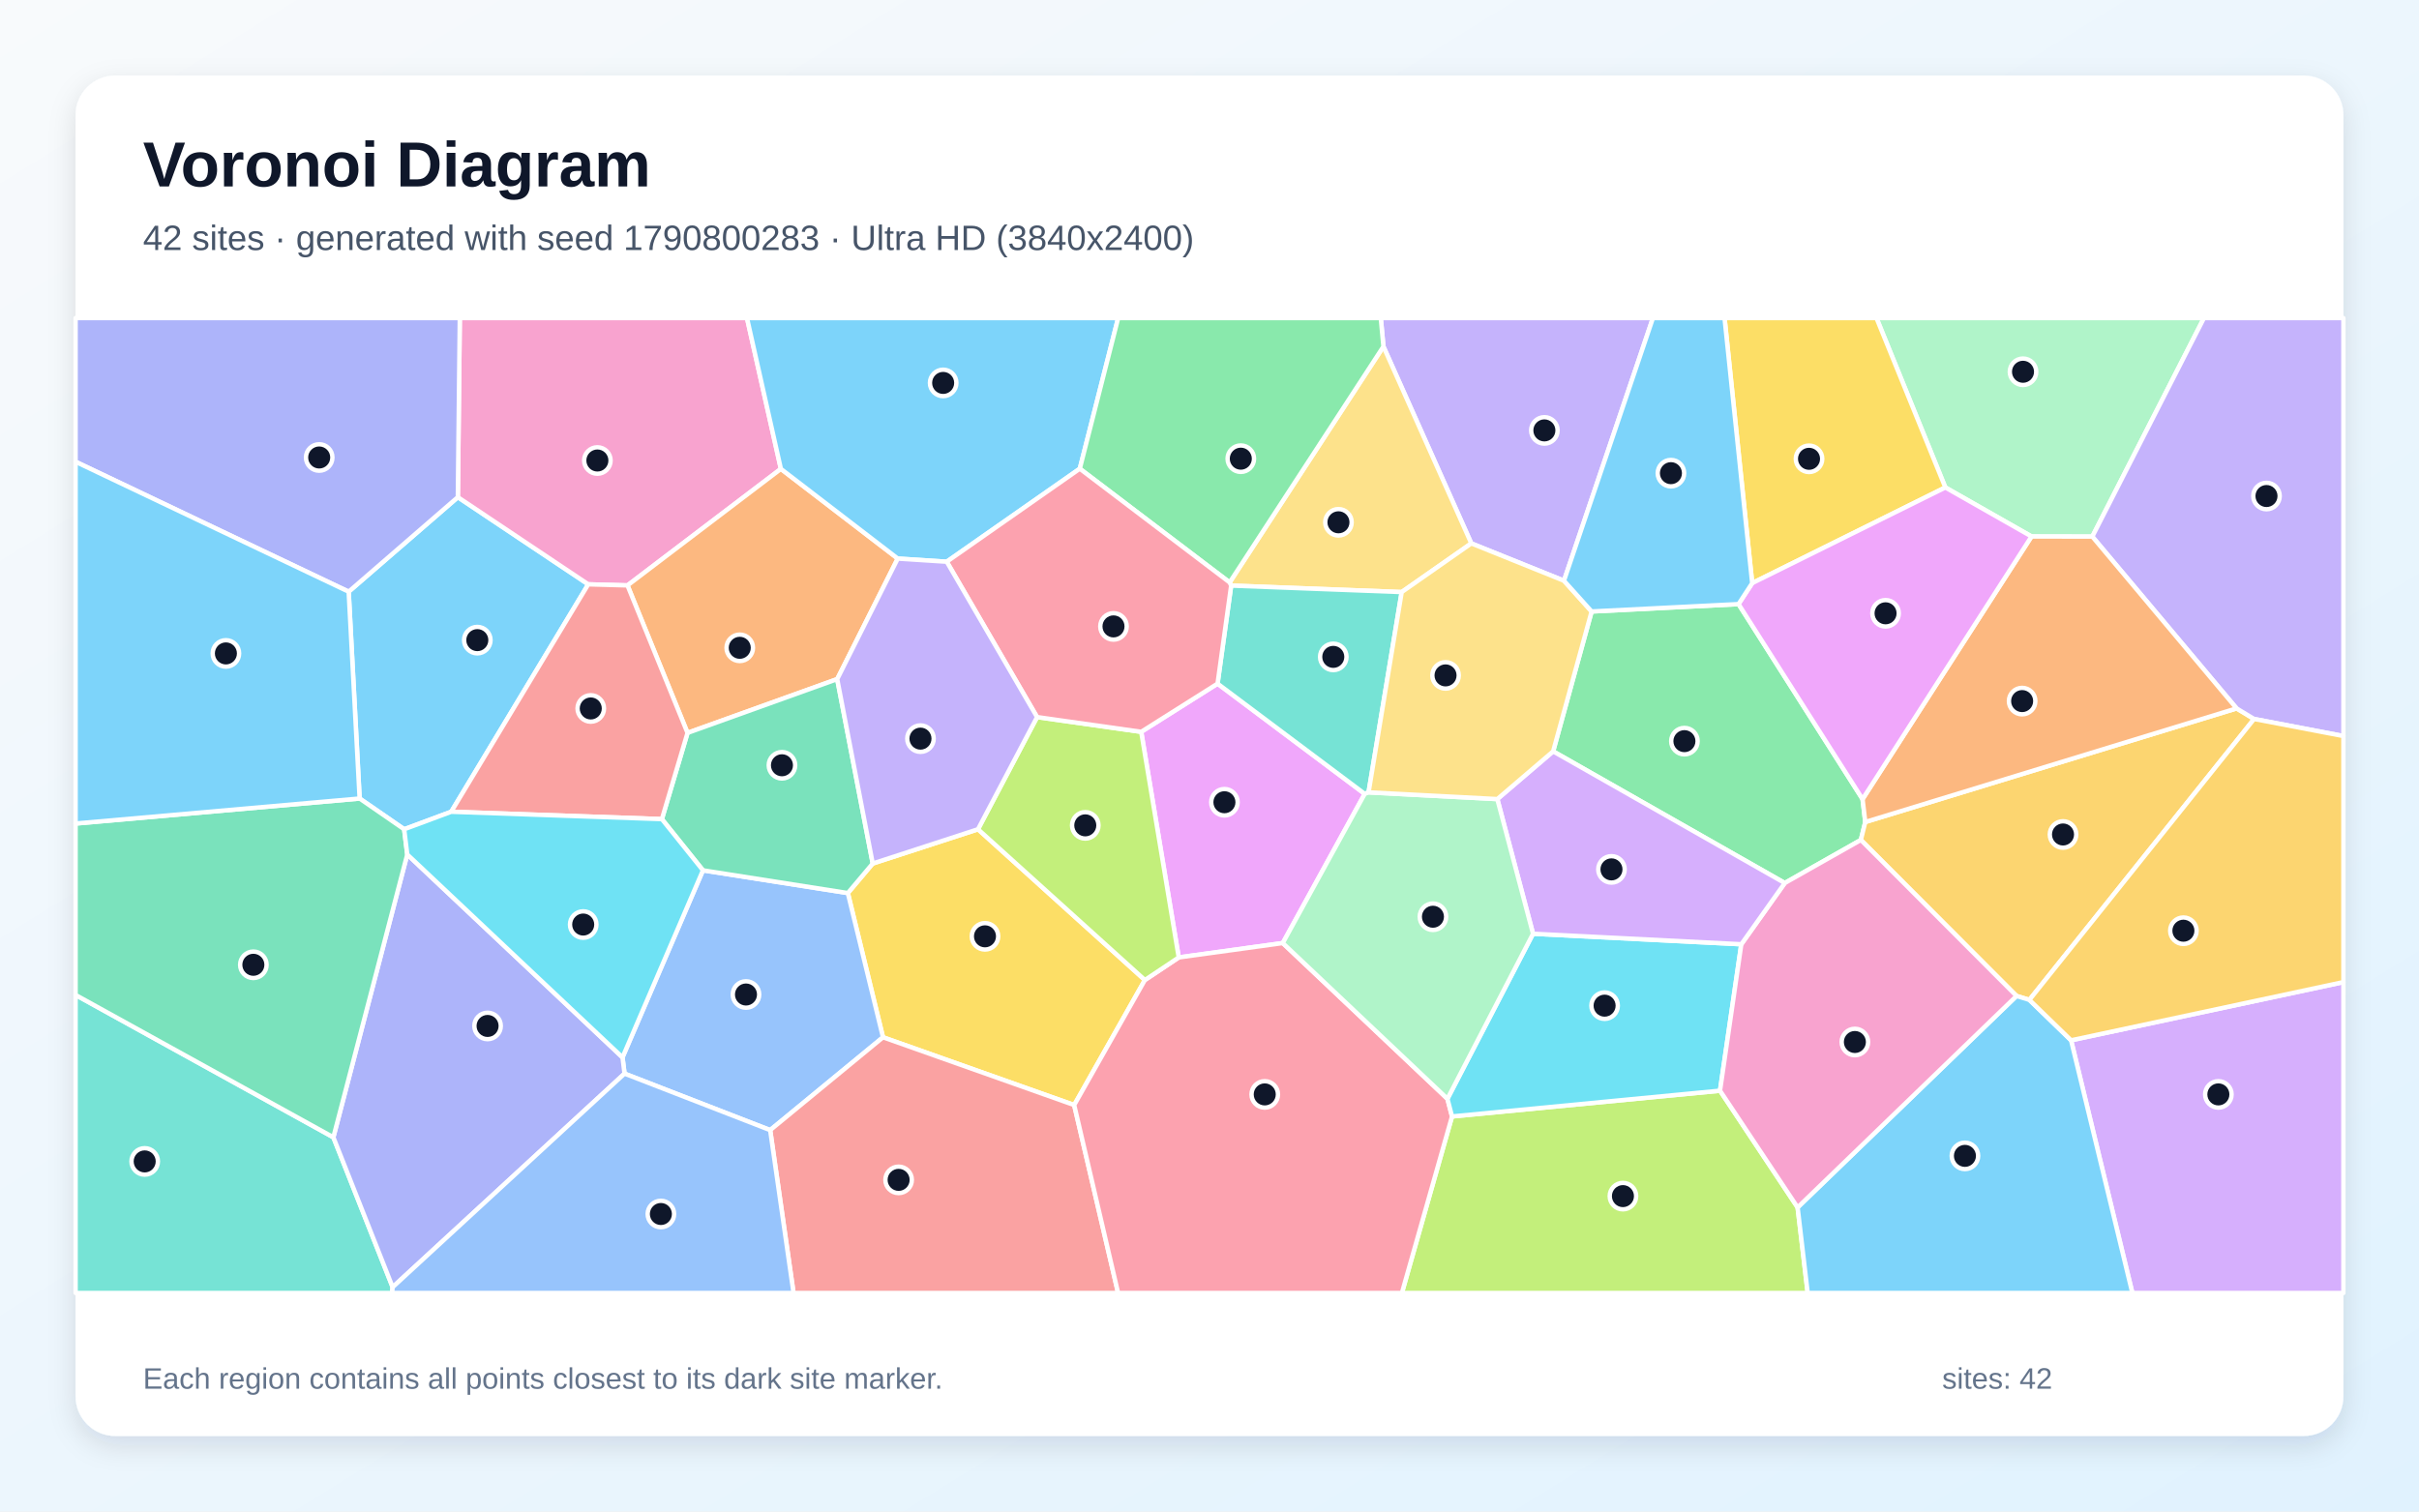
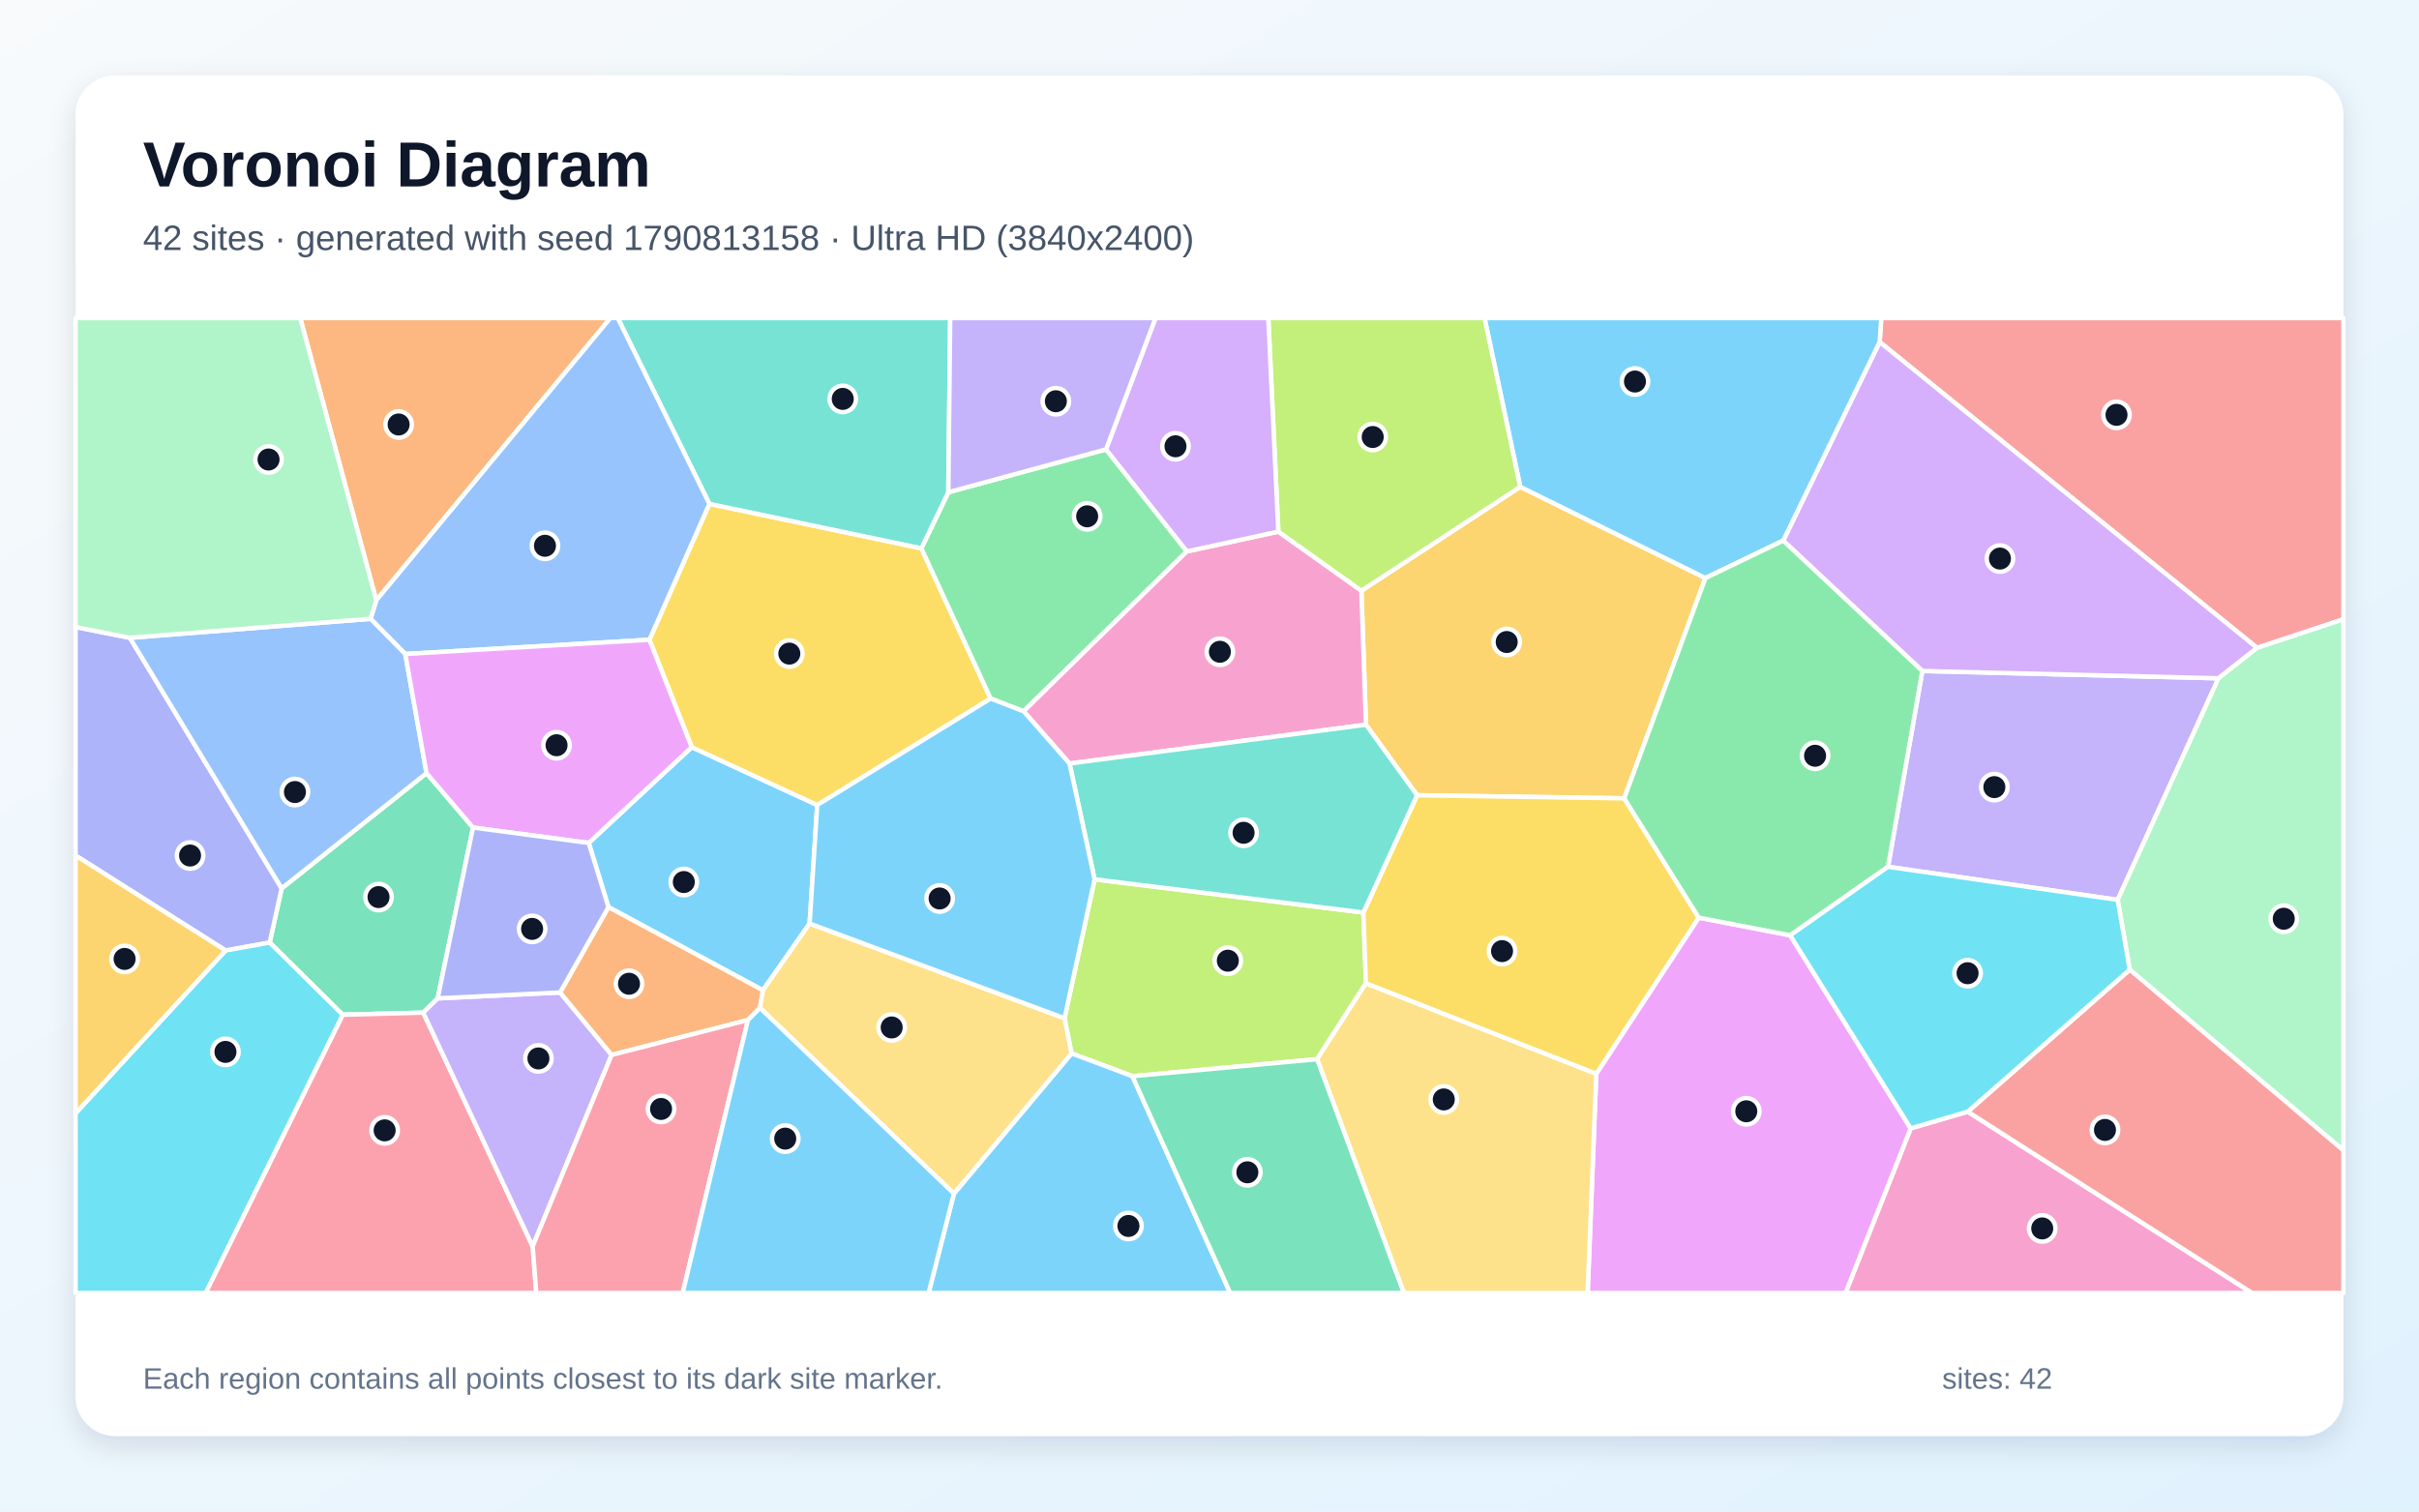
<svg xmlns="http://www.w3.org/2000/svg" width="3840" height="2400" viewBox="0 0 3840 2400" role="img" aria-labelledby="title description">
  <defs>
    <linearGradient id="background" x1="0" y1="0" x2="1" y2="1">
      <stop stop-color="#F8FAFC" />
      <stop offset="1" stop-color="#E0F2FE" />
    </linearGradient>
    <filter id="shadow" x="-5%" y="-5%" width="110%" height="110%">
      <feDropShadow dx="0" dy="15" stdDeviation="22" flood-color="#0F172A" flood-opacity=".12" />
    </filter>
  </defs>
  <rect width="3840" height="2400" fill="url(#background)" />
  <rect x="120" y="120" width="3600" height="2160" rx="63" fill="#FFFFFF" filter="url(#shadow)" />
  <g font-family="Arial, sans-serif">
    <text x="227" y="296" font-size="101" font-weight="700" fill="#0F172A">Voronoi Diagram</text>
-     <text x="227" y="397" font-size="56" fill="#475569">42 sites · generated with seed 1790800283 · Ultra HD (3840x2400)</text>
+     <text x="227" y="397" font-size="56" fill="#475569">42 sites · generated with seed 1790813158 · Ultra HD (3840x2400)</text>
  </g>
  <g stroke="#FFFFFF" stroke-width="7" stroke-linejoin="round">
-     <polygon points="716.3,1288.9 641.6,1316.7 570.9,1267.9 553.5,939.5 726.8,789.4 933.8,927.8" fill="#38BDF8" fill-opacity="0.65" />
-     <polygon points="2482.7,922.1 2335.6,862.8 2196.1,550.2 2191.9,505.0 2623.9,505.0" fill="#A78BFA" fill-opacity="0.65" />
-     <polygon points="1239.6,744.5 996.1,929.5 933.8,927.8 726.8,789.4 729.9,505.0 1185.8,505.0" fill="#F472B6" fill-opacity="0.65" />
-     <polygon points="1425.1,886.9 1329.0,1078.3 1091.4,1163.7 996.1,929.5 1239.6,744.5" fill="#FB923C" fill-opacity="0.65" />
-     <polygon points="1552.5,1316.7 1817.4,1556.1 1705.2,1754.6 1401.7,1647.0 1345.9,1418.0 1385.4,1371.1" fill="#FACC15" fill-opacity="0.65" />
-     <polygon points="2833.2,1402.1 2465.5,1193.0 2526.6,970.9 2759.8,959.2 2956.7,1268.9 2961.0,1305.2 2954.0,1333.7" fill="#4ADE80" fill-opacity="0.65" />
-     <polygon points="120.0,1579.8 529.2,1805.8 623.3,2043.8 622.4,2053.0 120.0,2053.0" fill="#2DD4BF" fill-opacity="0.65" />
-     <polygon points="991.4,1704.7 988.2,1678.9 1115.9,1381.9 1345.9,1418.0 1401.7,1647.0 1222.6,1794.4" fill="#60A5FA" fill-opacity="0.65" />
-     <polygon points="1932.8,1085.5 2166.4,1260.5 2036.3,1497.4 1871.2,1520.2 1811.6,1162.0" fill="#E879F9" fill-opacity="0.65" />
-     <polygon points="1115.9,1381.9 1050.7,1300.6 1091.4,1163.7 1329.0,1078.3 1385.4,1371.1 1345.9,1418.0" fill="#34D399" fill-opacity="0.65" />
-     <polygon points="1222.6,1794.4 1401.7,1647.0 1705.2,1754.6 1774.9,2053.0 1259.7,2053.0" fill="#F87171" fill-opacity="0.65" />
-     <polygon points="623.3,2043.8 529.2,1805.8 646.5,1356.7 988.2,1678.9 991.4,1704.7" fill="#818CF8" fill-opacity="0.65" />
-     <polygon points="3221.5,1587.6 3201.1,1581.4 2954.0,1333.7 2961.0,1305.2 3550.4,1124.8 3578.2,1141.6" fill="#FBBF24" fill-opacity="0.65" />
-     <polygon points="2305.0,1772.7 2730.4,1731.8 2853.6,1917.2 2869.6,2053.0 2225.4,2053.0" fill="#A3E635" fill-opacity="0.65" />
-     <polygon points="3287.7,1651.8 3720.0,1559.4 3720.0,2053.0 3385.0,2053.0" fill="#C084FC" fill-opacity="0.65" />
-     <polygon points="1705.2,1754.6 1817.4,1556.1 1871.2,1520.2 2036.3,1497.4 2297.7,1744.7 2305.0,1772.7 2225.4,2053.0 1774.9,2053.0" fill="#FB7185" fill-opacity="0.65" />
-     <polygon points="2433.6,1482.6 2764.2,1499.3 2730.4,1731.8 2305.0,1772.7 2297.7,1744.7" fill="#22D3EE" fill-opacity="0.65" />
-     <polygon points="3321.4,852.0 3224.9,851.8 3088.1,774.0 2978.8,505.0 3498.6,505.0" fill="#86EFAC" fill-opacity="0.65" />
-     <polygon points="2225.1,940.1 1954.4,929.8 1952.0,924.8 2196.1,550.2 2335.6,862.8" fill="#FCD34D" fill-opacity="0.65" />
-     <polygon points="1714.1,744.2 1502.9,891.9 1425.1,886.9 1239.6,744.5 1185.8,505.0 1775.0,505.0" fill="#38BDF8" fill-opacity="0.65" />
-     <polygon points="2853.6,1917.2 3201.1,1581.4 3221.5,1587.6 3287.7,1651.8 3385.0,2053.0 2869.6,2053.0" fill="#38BDF8" fill-opacity="0.65" />
-     <polygon points="3578.2,1141.6 3550.4,1124.8 3321.4,852.0 3498.6,505.0 3720.0,505.0 3720.0,1168.7" fill="#A78BFA" fill-opacity="0.65" />
-     <polygon points="2853.6,1917.2 2730.4,1731.8 2764.2,1499.3 2833.2,1402.1 2954.0,1333.7 3201.1,1581.4" fill="#F472B6" fill-opacity="0.65" />
-     <polygon points="3550.4,1124.8 2961.0,1305.2 2956.7,1268.9 3224.9,851.8 3321.4,852.0" fill="#FB923C" fill-opacity="0.65" />
-     <polygon points="3088.1,774.0 2781.5,925.9 2737.6,505.0 2978.8,505.0" fill="#FACC15" fill-opacity="0.65" />
-     <polygon points="1952.0,924.8 1714.1,744.2 1775.0,505.0 2191.9,505.0 2196.1,550.2" fill="#4ADE80" fill-opacity="0.65" />
-     <polygon points="2172.5,1258.1 2166.4,1260.5 1932.8,1085.5 1954.4,929.8 2225.1,940.1" fill="#2DD4BF" fill-opacity="0.65" />
-     <polygon points="623.3,2043.8 991.4,1704.7 1222.6,1794.4 1259.7,2053.0 622.4,2053.0" fill="#60A5FA" fill-opacity="0.65" />
-     <polygon points="2781.5,925.9 3088.1,774.0 3224.9,851.8 2956.7,1268.9 2759.8,959.2" fill="#E879F9" fill-opacity="0.65" />
-     <polygon points="646.5,1356.7 529.2,1805.8 120.0,1579.8 120.0,1307.6 570.9,1267.9 641.6,1316.7" fill="#34D399" fill-opacity="0.65" />
-     <polygon points="1050.7,1300.6 716.3,1288.9 933.8,927.8 996.1,929.5 1091.4,1163.7" fill="#F87171" fill-opacity="0.65" />
-     <polygon points="726.8,789.4 553.5,939.5 120.0,733.2 120.0,505.0 729.9,505.0" fill="#818CF8" fill-opacity="0.65" />
-     <polygon points="3287.7,1651.8 3221.5,1587.6 3578.2,1141.6 3720.0,1168.7 3720.0,1559.4" fill="#FBBF24" fill-opacity="0.65" />
-     <polygon points="1646.3,1138.6 1811.6,1162.0 1871.2,1520.2 1817.4,1556.1 1552.5,1316.7" fill="#A3E635" fill-opacity="0.65" />
-     <polygon points="2764.2,1499.3 2433.6,1482.6 2376.9,1268.8 2465.5,1193.0 2833.2,1402.1" fill="#C084FC" fill-opacity="0.65" />
-     <polygon points="1502.9,891.9 1714.1,744.2 1952.0,924.8 1954.4,929.8 1932.8,1085.5 1811.6,1162.0 1646.3,1138.6" fill="#FB7185" fill-opacity="0.65" />
-     <polygon points="646.5,1356.7 641.6,1316.7 716.3,1288.9 1050.7,1300.6 1115.9,1381.9 988.2,1678.9" fill="#22D3EE" fill-opacity="0.65" />
-     <polygon points="2376.9,1268.8 2433.6,1482.6 2297.7,1744.7 2036.3,1497.4 2166.4,1260.5 2172.5,1258.1" fill="#86EFAC" fill-opacity="0.65" />
-     <polygon points="2526.6,970.9 2465.5,1193.0 2376.9,1268.8 2172.5,1258.1 2225.1,940.1 2335.6,862.8 2482.7,922.1" fill="#FCD34D" fill-opacity="0.65" />
-     <polygon points="2781.5,925.9 2759.8,959.2 2526.6,970.9 2482.7,922.1 2623.9,505.0 2737.6,505.0" fill="#38BDF8" fill-opacity="0.65" />
-     <polygon points="120.0,1307.6 120.0,733.2 553.5,939.5 570.9,1267.9" fill="#38BDF8" fill-opacity="0.65" />
-     <polygon points="1502.9,891.9 1646.3,1138.6 1552.5,1316.7 1385.4,1371.1 1329.0,1078.3 1425.1,886.9" fill="#A78BFA" fill-opacity="0.65" />
+     <polygon points="1285.2,1466.4 1211.1,1572.4 965.9,1440.3 934.5,1338.4 1098.1,1186.3 1297.3,1278.2" fill="#38BDF8" fill-opacity="0.65" />
+     <polygon points="3361.7,1428.8 2997.1,1376.3 3051.6,1065.4 3521.7,1077.0" fill="#A78BFA" fill-opacity="0.65" />
+     <polygon points="3033.1,1791.6 3123.6,1765.1 3575.1,2053.0 2929.6,2053.0" fill="#F472B6" fill-opacity="0.65" />
+     <polygon points="597.3,953.2 476.6,505.0 968.9,505.0" fill="#FB923C" fill-opacity="0.65" />
+     <polygon points="1030.9,1015.8 1126.1,800.0 1462.6,870.6 1572.6,1109.2 1297.3,1278.2 1098.1,1186.3" fill="#FACC15" fill-opacity="0.65" />
+     <polygon points="1755.7,713.5 1884.1,875.5 1624.9,1129.4 1572.6,1109.2 1462.6,870.6 1505.4,781.6" fill="#4ADE80" fill-opacity="0.65" />
+     <polygon points="1505.4,781.6 1462.6,870.6 1126.1,800.0 980.6,505.0 1508.4,505.0" fill="#2DD4BF" fill-opacity="0.65" />
+     <polygon points="1126.1,800.0 1030.9,1015.8 643.3,1038.4 588.2,982.5 597.3,953.2 968.9,505.0 980.6,505.0" fill="#60A5FA" fill-opacity="0.65" />
+     <polygon points="2534.0,1704.9 2696.6,1457.0 2841.8,1485.1 3033.1,1791.6 2929.6,2053.0 2520.3,2053.0" fill="#E879F9" fill-opacity="0.65" />
+     <polygon points="750.9,1314.0 694.8,1585.2 671.9,1607.9 544.0,1611.2 428.1,1496.6 447.1,1410.6 677.1,1227.6" fill="#34D399" fill-opacity="0.65" />
+     <polygon points="3583.0,1028.7 2983.8,543.0 2986.4,505.0 3720.0,505.0 3720.0,983.3" fill="#F87171" fill-opacity="0.65" />
+     <polygon points="358.2,1509.2 120.0,1358.4 120.0,995.6 206.2,1012.7 447.1,1410.6 428.1,1496.6" fill="#818CF8" fill-opacity="0.65" />
+     <polygon points="2578.3,1267.6 2249.6,1262.7 2168.4,1150.7 2161.1,937.9 2413.3,773.0 2707.3,917.8" fill="#FBBF24" fill-opacity="0.65" />
+     <polygon points="1797.6,1708.8 1701.0,1672.6 1689.9,1616.8 1737.6,1396.2 2164.3,1448.9 2168.3,1561.2 2090.8,1681.8" fill="#A3E635" fill-opacity="0.65" />
+     <polygon points="2830.7,858.4 2983.8,543.0 3583.0,1028.7 3521.7,1077.0 3051.6,1065.4" fill="#C084FC" fill-opacity="0.65" />
+     <polygon points="544.0,1611.2 671.9,1607.9 845.6,1979.0 851.3,2053.0 326.3,2053.0" fill="#FB7185" fill-opacity="0.65" />
+     <polygon points="120.0,1767.6 358.2,1509.2 428.1,1496.6 544.0,1611.2 326.3,2053.0 120.0,2053.0" fill="#22D3EE" fill-opacity="0.65" />
+     <polygon points="3380.8,1539.6 3361.7,1428.8 3521.7,1077.0 3583.0,1028.7 3720.0,983.3 3720.0,1826.6" fill="#86EFAC" fill-opacity="0.65" />
+     <polygon points="2090.8,1681.8 2168.3,1561.2 2534.0,1704.9 2520.3,2053.0 2228.5,2053.0" fill="#FCD34D" fill-opacity="0.65" />
+     <polygon points="2983.8,543.0 2830.7,858.4 2707.3,917.8 2413.3,773.0 2356.6,505.0 2986.4,505.0" fill="#38BDF8" fill-opacity="0.65" />
+     <polygon points="1514.3,1895.2 1701.0,1672.6 1797.6,1708.8 1952.9,2053.0 1474.1,2053.0" fill="#38BDF8" fill-opacity="0.65" />
+     <polygon points="845.6,1979.0 671.9,1607.9 694.8,1585.2 889.1,1575.8 970.9,1675.0" fill="#A78BFA" fill-opacity="0.65" />
+     <polygon points="2029.3,844.1 2161.1,937.9 2168.4,1150.7 1697.8,1212.3 1624.9,1129.4 1884.1,875.5" fill="#F472B6" fill-opacity="0.65" />
+     <polygon points="1206.4,1600.4 1187.3,1619.6 970.9,1675.0 889.1,1575.8 965.9,1440.3 1211.1,1572.4" fill="#FB923C" fill-opacity="0.65" />
+     <polygon points="2168.3,1561.2 2164.3,1448.9 2249.6,1262.7 2578.3,1267.6 2696.6,1457.0 2534.0,1704.9" fill="#FACC15" fill-opacity="0.65" />
+     <polygon points="2841.8,1485.1 2696.6,1457.0 2578.3,1267.6 2707.3,917.8 2830.7,858.4 3051.6,1065.4 2997.1,1376.3" fill="#4ADE80" fill-opacity="0.65" />
+     <polygon points="2164.3,1448.9 1737.6,1396.2 1697.8,1212.3 2168.4,1150.7 2249.6,1262.7" fill="#2DD4BF" fill-opacity="0.65" />
+     <polygon points="677.1,1227.6 447.1,1410.6 206.2,1012.7 588.2,982.5 643.3,1038.4" fill="#60A5FA" fill-opacity="0.65" />
+     <polygon points="750.9,1314.0 677.1,1227.6 643.3,1038.4 1030.9,1015.8 1098.1,1186.3 934.5,1338.4" fill="#E879F9" fill-opacity="0.65" />
+     <polygon points="1797.6,1708.8 2090.8,1681.8 2228.5,2053.0 1952.9,2053.0" fill="#34D399" fill-opacity="0.65" />
+     <polygon points="3123.6,1765.1 3380.8,1539.6 3720.0,1826.6 3720.0,2053.0 3575.1,2053.0" fill="#F87171" fill-opacity="0.65" />
+     <polygon points="889.1,1575.8 694.8,1585.2 750.9,1314.0 934.5,1338.4 965.9,1440.3" fill="#818CF8" fill-opacity="0.65" />
+     <polygon points="120.0,1767.6 120.0,1358.4 358.2,1509.2" fill="#FBBF24" fill-opacity="0.65" />
+     <polygon points="2413.3,773.0 2161.1,937.9 2029.3,844.1 2013.3,505.0 2356.6,505.0" fill="#A3E635" fill-opacity="0.65" />
+     <polygon points="2029.3,844.1 1884.1,875.5 1755.7,713.5 1834.3,505.0 2013.3,505.0" fill="#C084FC" fill-opacity="0.65" />
+     <polygon points="845.6,1979.0 970.9,1675.0 1187.3,1619.6 1083.7,2053.0 851.3,2053.0" fill="#FB7185" fill-opacity="0.65" />
+     <polygon points="2841.8,1485.1 2997.1,1376.3 3361.7,1428.8 3380.8,1539.6 3123.6,1765.1 3033.1,1791.6" fill="#22D3EE" fill-opacity="0.65" />
+     <polygon points="597.3,953.2 588.2,982.5 206.2,1012.7 120.0,995.6 120.0,505.0 476.6,505.0" fill="#86EFAC" fill-opacity="0.65" />
+     <polygon points="1206.4,1600.4 1211.1,1572.4 1285.2,1466.4 1689.9,1616.8 1701.0,1672.6 1514.3,1895.2" fill="#FCD34D" fill-opacity="0.65" />
+     <polygon points="1187.3,1619.6 1206.4,1600.4 1514.3,1895.2 1474.1,2053.0 1083.7,2053.0" fill="#38BDF8" fill-opacity="0.65" />
+     <polygon points="1285.2,1466.4 1297.3,1278.2 1572.6,1109.2 1624.9,1129.4 1697.8,1212.3 1737.6,1396.2 1689.9,1616.8" fill="#38BDF8" fill-opacity="0.65" />
+     <polygon points="1755.7,713.5 1505.4,781.6 1508.4,505.0 1834.3,505.0" fill="#A78BFA" fill-opacity="0.65" />
  </g>
  <g>
-     <circle cx="757.7" cy="1016.4" r="21" fill="#0F172A" stroke="#FFFFFF" stroke-width="7" />
-     <circle cx="2451.6" cy="683.4" r="21" fill="#0F172A" stroke="#FFFFFF" stroke-width="7" />
-     <circle cx="948.3" cy="731.2" r="21" fill="#0F172A" stroke="#FFFFFF" stroke-width="7" />
-     <circle cx="1174.3" cy="1028.6" r="21" fill="#0F172A" stroke="#FFFFFF" stroke-width="7" />
-     <circle cx="1563.6" cy="1486.7" r="21" fill="#0F172A" stroke="#FFFFFF" stroke-width="7" />
-     <circle cx="2673.9" cy="1176.8" r="21" fill="#0F172A" stroke="#FFFFFF" stroke-width="7" />
-     <circle cx="229.7" cy="1844.1" r="21" fill="#0F172A" stroke="#FFFFFF" stroke-width="7" />
-     <circle cx="1184.2" cy="1579.1" r="21" fill="#0F172A" stroke="#FFFFFF" stroke-width="7" />
-     <circle cx="1943.7" cy="1273.8" r="21" fill="#0F172A" stroke="#FFFFFF" stroke-width="7" />
-     <circle cx="1241.3" cy="1215.1" r="21" fill="#0F172A" stroke="#FFFFFF" stroke-width="7" />
-     <circle cx="1426.5" cy="1873.4" r="21" fill="#0F172A" stroke="#FFFFFF" stroke-width="7" />
-     <circle cx="774.0" cy="1629.0" r="21" fill="#0F172A" stroke="#FFFFFF" stroke-width="7" />
-     <circle cx="3274.9" cy="1325.0" r="21" fill="#0F172A" stroke="#FFFFFF" stroke-width="7" />
-     <circle cx="2576.3" cy="1899.2" r="21" fill="#0F172A" stroke="#FFFFFF" stroke-width="7" />
-     <circle cx="3521.5" cy="1737.7" r="21" fill="#0F172A" stroke="#FFFFFF" stroke-width="7" />
-     <circle cx="2007.7" cy="1737.7" r="21" fill="#0F172A" stroke="#FFFFFF" stroke-width="7" />
-     <circle cx="2547.2" cy="1596.8" r="21" fill="#0F172A" stroke="#FFFFFF" stroke-width="7" />
-     <circle cx="3211.4" cy="590.3" r="21" fill="#0F172A" stroke="#FFFFFF" stroke-width="7" />
-     <circle cx="2124.7" cy="829.3" r="21" fill="#0F172A" stroke="#FFFFFF" stroke-width="7" />
-     <circle cx="1497.2" cy="608.0" r="21" fill="#0F172A" stroke="#FFFFFF" stroke-width="7" />
-     <circle cx="3119.2" cy="1835.3" r="21" fill="#0F172A" stroke="#FFFFFF" stroke-width="7" />
-     <circle cx="3597.9" cy="787.6" r="21" fill="#0F172A" stroke="#FFFFFF" stroke-width="7" />
-     <circle cx="2944.5" cy="1654.5" r="21" fill="#0F172A" stroke="#FFFFFF" stroke-width="7" />
-     <circle cx="3210.0" cy="1113.2" r="21" fill="#0F172A" stroke="#FFFFFF" stroke-width="7" />
-     <circle cx="2871.7" cy="728.5" r="21" fill="#0F172A" stroke="#FFFFFF" stroke-width="7" />
-     <circle cx="1969.7" cy="728.3" r="21" fill="#0F172A" stroke="#FFFFFF" stroke-width="7" />
-     <circle cx="2116.5" cy="1043.0" r="21" fill="#0F172A" stroke="#FFFFFF" stroke-width="7" />
-     <circle cx="1049.1" cy="1927.6" r="21" fill="#0F172A" stroke="#FFFFFF" stroke-width="7" />
-     <circle cx="2993.2" cy="973.8" r="21" fill="#0F172A" stroke="#FFFFFF" stroke-width="7" />
-     <circle cx="402.2" cy="1531.9" r="21" fill="#0F172A" stroke="#FFFFFF" stroke-width="7" />
-     <circle cx="937.8" cy="1124.9" r="21" fill="#0F172A" stroke="#FFFFFF" stroke-width="7" />
-     <circle cx="506.7" cy="726.4" r="21" fill="#0F172A" stroke="#FFFFFF" stroke-width="7" />
-     <circle cx="3466.0" cy="1477.8" r="21" fill="#0F172A" stroke="#FFFFFF" stroke-width="7" />
-     <circle cx="1722.8" cy="1310.5" r="21" fill="#0F172A" stroke="#FFFFFF" stroke-width="7" />
-     <circle cx="2558.1" cy="1380.4" r="21" fill="#0F172A" stroke="#FFFFFF" stroke-width="7" />
-     <circle cx="1767.6" cy="994.6" r="21" fill="#0F172A" stroke="#FFFFFF" stroke-width="7" />
-     <circle cx="925.8" cy="1468.0" r="21" fill="#0F172A" stroke="#FFFFFF" stroke-width="7" />
-     <circle cx="2274.7" cy="1455.6" r="21" fill="#0F172A" stroke="#FFFFFF" stroke-width="7" />
-     <circle cx="2294.7" cy="1072.4" r="21" fill="#0F172A" stroke="#FFFFFF" stroke-width="7" />
-     <circle cx="2652.5" cy="751.3" r="21" fill="#0F172A" stroke="#FFFFFF" stroke-width="7" />
-     <circle cx="358.6" cy="1037.5" r="21" fill="#0F172A" stroke="#FFFFFF" stroke-width="7" />
-     <circle cx="1461.2" cy="1172.8" r="21" fill="#0F172A" stroke="#FFFFFF" stroke-width="7" />
+     <circle cx="1085.5" cy="1400.5" r="21" fill="#0F172A" stroke="#FFFFFF" stroke-width="7" />
+     <circle cx="3165.9" cy="1249.8" r="21" fill="#0F172A" stroke="#FFFFFF" stroke-width="7" />
+     <circle cx="3241.9" cy="1950.5" r="21" fill="#0F172A" stroke="#FFFFFF" stroke-width="7" />
+     <circle cx="632.8" cy="674.0" r="21" fill="#0F172A" stroke="#FFFFFF" stroke-width="7" />
+     <circle cx="1253.0" cy="1037.8" r="21" fill="#0F172A" stroke="#FFFFFF" stroke-width="7" />
+     <circle cx="1725.8" cy="819.8" r="21" fill="#0F172A" stroke="#FFFFFF" stroke-width="7" />
+     <circle cx="1337.8" cy="633.4" r="21" fill="#0F172A" stroke="#FFFFFF" stroke-width="7" />
+     <circle cx="865.1" cy="866.6" r="21" fill="#0F172A" stroke="#FFFFFF" stroke-width="7" />
+     <circle cx="2772.1" cy="1764.5" r="21" fill="#0F172A" stroke="#FFFFFF" stroke-width="7" />
+     <circle cx="600.9" cy="1424.4" r="21" fill="#0F172A" stroke="#FFFFFF" stroke-width="7" />
+     <circle cx="3359.8" cy="658.7" r="21" fill="#0F172A" stroke="#FFFFFF" stroke-width="7" />
+     <circle cx="301.7" cy="1358.4" r="21" fill="#0F172A" stroke="#FFFFFF" stroke-width="7" />
+     <circle cx="2391.8" cy="1019.4" r="21" fill="#0F172A" stroke="#FFFFFF" stroke-width="7" />
+     <circle cx="1949.1" cy="1525.4" r="21" fill="#0F172A" stroke="#FFFFFF" stroke-width="7" />
+     <circle cx="3174.8" cy="886.9" r="21" fill="#0F172A" stroke="#FFFFFF" stroke-width="7" />
+     <circle cx="610.6" cy="1794.8" r="21" fill="#0F172A" stroke="#FFFFFF" stroke-width="7" />
+     <circle cx="357.9" cy="1670.2" r="21" fill="#0F172A" stroke="#FFFFFF" stroke-width="7" />
+     <circle cx="3625.3" cy="1458.8" r="21" fill="#0F172A" stroke="#FFFFFF" stroke-width="7" />
+     <circle cx="2291.9" cy="1745.7" r="21" fill="#0F172A" stroke="#FFFFFF" stroke-width="7" />
+     <circle cx="2595.4" cy="605.8" r="21" fill="#0F172A" stroke="#FFFFFF" stroke-width="7" />
+     <circle cx="1791.3" cy="1946.6" r="21" fill="#0F172A" stroke="#FFFFFF" stroke-width="7" />
+     <circle cx="854.7" cy="1680.6" r="21" fill="#0F172A" stroke="#FFFFFF" stroke-width="7" />
+     <circle cx="1936.5" cy="1034.9" r="21" fill="#0F172A" stroke="#FFFFFF" stroke-width="7" />
+     <circle cx="998.5" cy="1562.0" r="21" fill="#0F172A" stroke="#FFFFFF" stroke-width="7" />
+     <circle cx="2384.4" cy="1510.2" r="21" fill="#0F172A" stroke="#FFFFFF" stroke-width="7" />
+     <circle cx="2881.3" cy="1200.0" r="21" fill="#0F172A" stroke="#FFFFFF" stroke-width="7" />
+     <circle cx="1974.1" cy="1322.3" r="21" fill="#0F172A" stroke="#FFFFFF" stroke-width="7" />
+     <circle cx="468.2" cy="1257.6" r="21" fill="#0F172A" stroke="#FFFFFF" stroke-width="7" />
+     <circle cx="883.5" cy="1183.3" r="21" fill="#0F172A" stroke="#FFFFFF" stroke-width="7" />
+     <circle cx="1980.1" cy="1861.4" r="21" fill="#0F172A" stroke="#FFFFFF" stroke-width="7" />
+     <circle cx="3341.5" cy="1794.1" r="21" fill="#0F172A" stroke="#FFFFFF" stroke-width="7" />
+     <circle cx="844.7" cy="1474.9" r="21" fill="#0F172A" stroke="#FFFFFF" stroke-width="7" />
+     <circle cx="197.8" cy="1522.6" r="21" fill="#0F172A" stroke="#FFFFFF" stroke-width="7" />
+     <circle cx="2179.1" cy="693.9" r="21" fill="#0F172A" stroke="#FFFFFF" stroke-width="7" />
+     <circle cx="1866.0" cy="708.6" r="21" fill="#0F172A" stroke="#FFFFFF" stroke-width="7" />
+     <circle cx="1049.4" cy="1760.8" r="21" fill="#0F172A" stroke="#FFFFFF" stroke-width="7" />
+     <circle cx="3123.4" cy="1545.3" r="21" fill="#0F172A" stroke="#FFFFFF" stroke-width="7" />
+     <circle cx="426.3" cy="729.6" r="21" fill="#0F172A" stroke="#FFFFFF" stroke-width="7" />
+     <circle cx="1415.5" cy="1631.4" r="21" fill="#0F172A" stroke="#FFFFFF" stroke-width="7" />
+     <circle cx="1246.5" cy="1807.9" r="21" fill="#0F172A" stroke="#FFFFFF" stroke-width="7" />
+     <circle cx="1491.6" cy="1426.6" r="21" fill="#0F172A" stroke="#FFFFFF" stroke-width="7" />
+     <circle cx="1676.1" cy="637.1" r="21" fill="#0F172A" stroke="#FFFFFF" stroke-width="7" />
  </g>
  <g font-family="Arial, sans-serif" font-size="47" fill="#64748B">
    <text x="227" y="2205">Each region contains all points closest to its dark site marker.</text>
    <text x="3083" y="2205">sites: 42</text>
  </g>
</svg>
